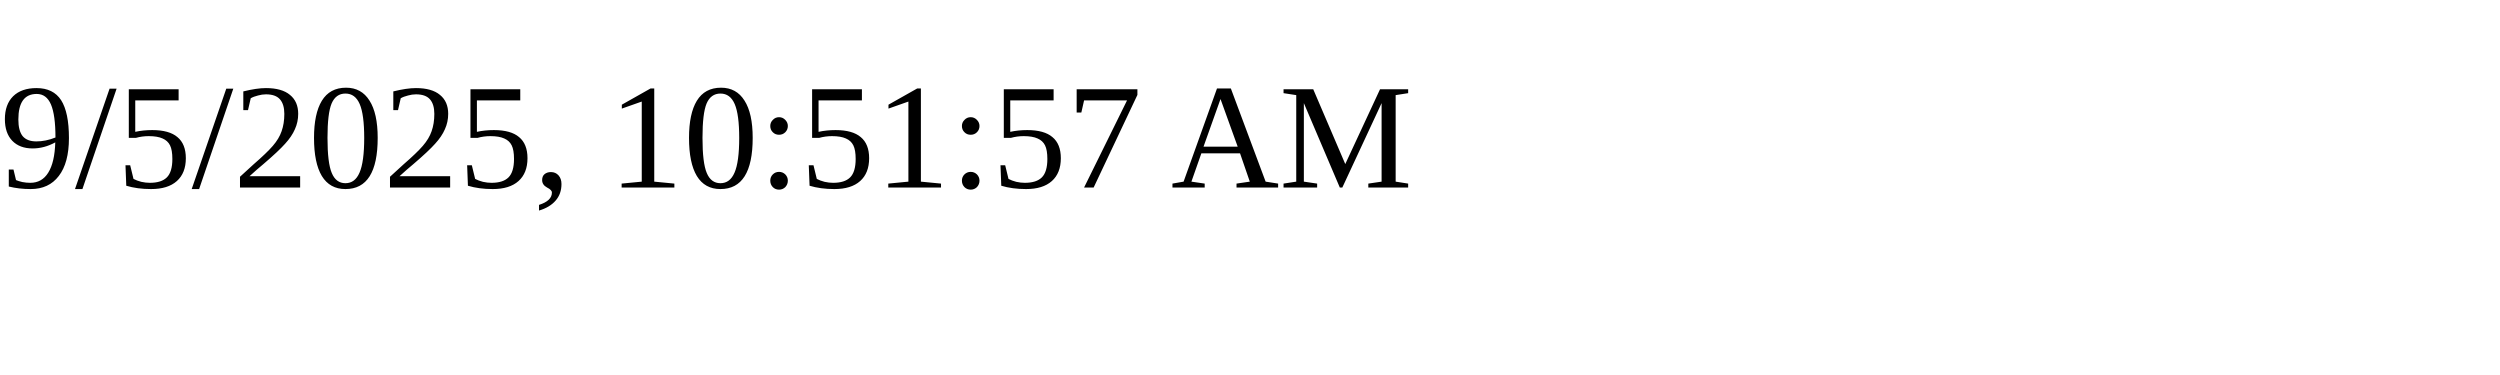
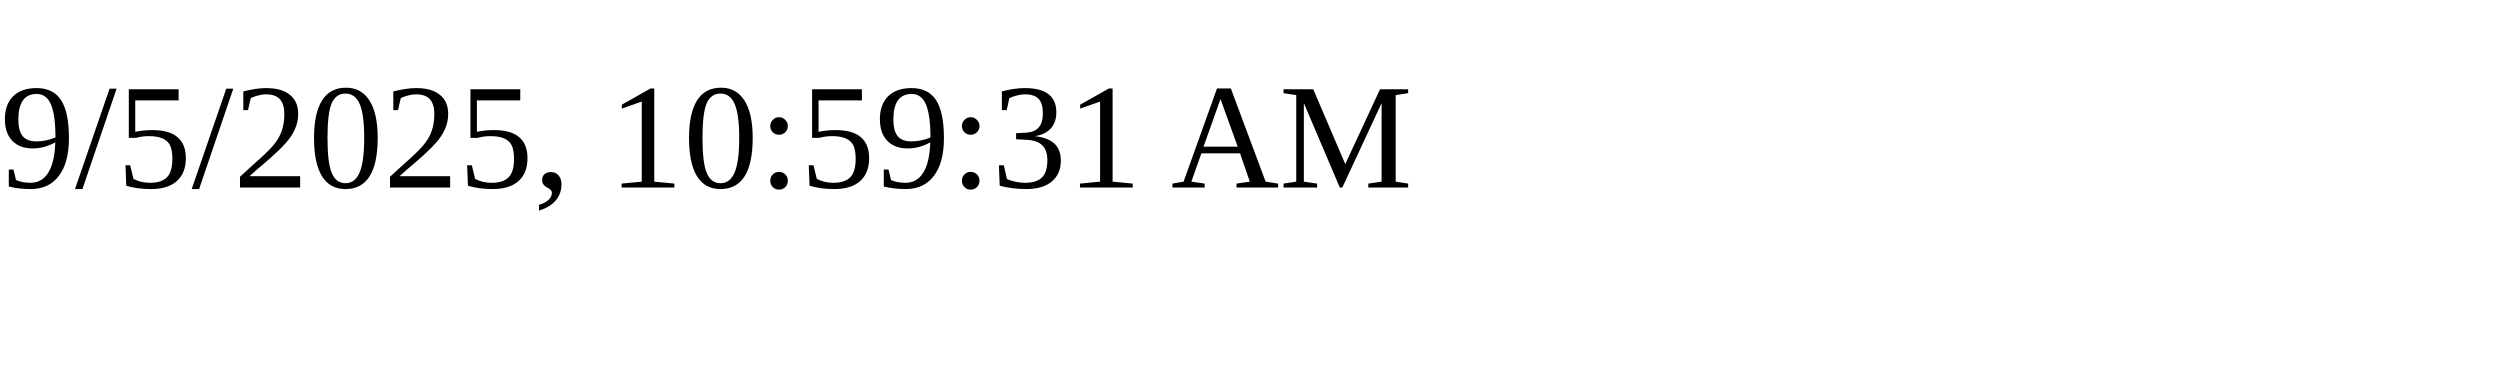
<svg xmlns="http://www.w3.org/2000/svg" height="30" width="200">
-   <text x="0" y="15">9/5/2025, 10:51:57 AM</text>
+   <text x="0" y="15">9/5/2025, 10:59:31 AM</text>
</svg>
